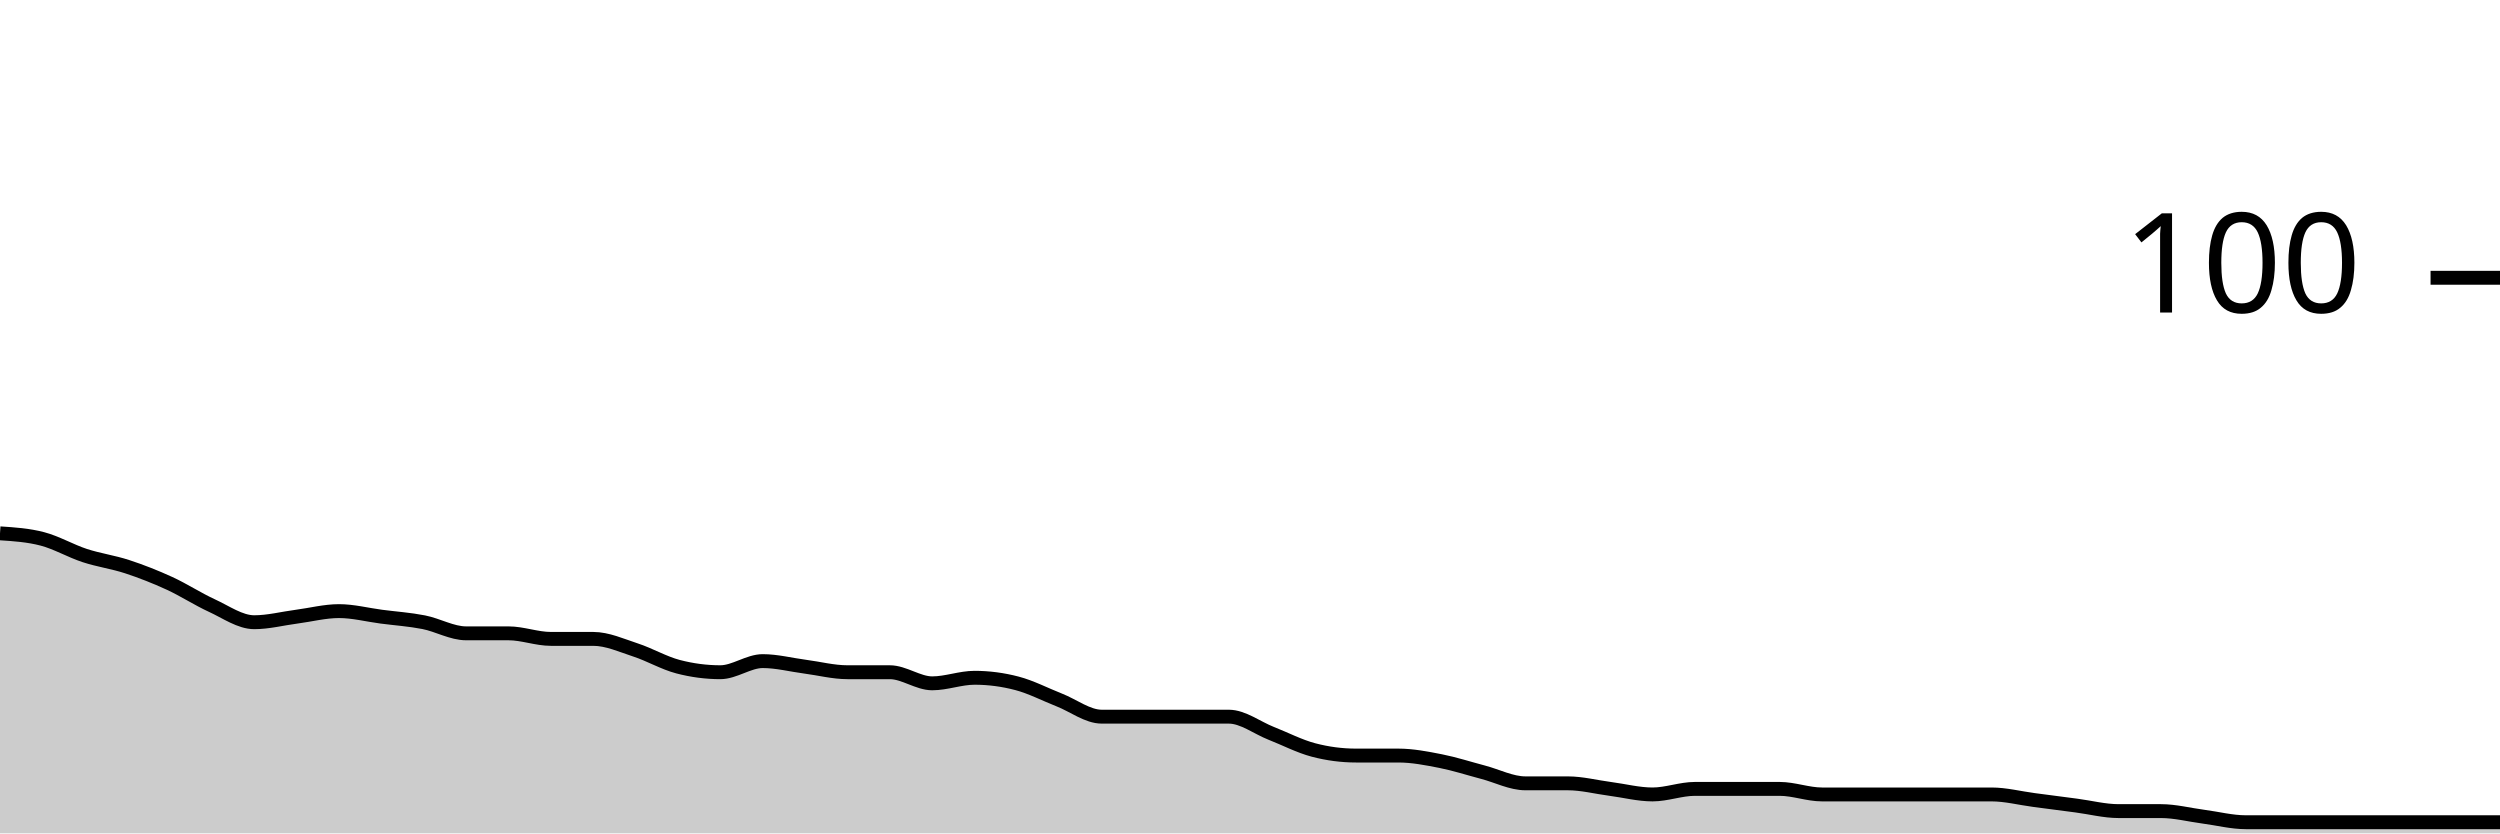
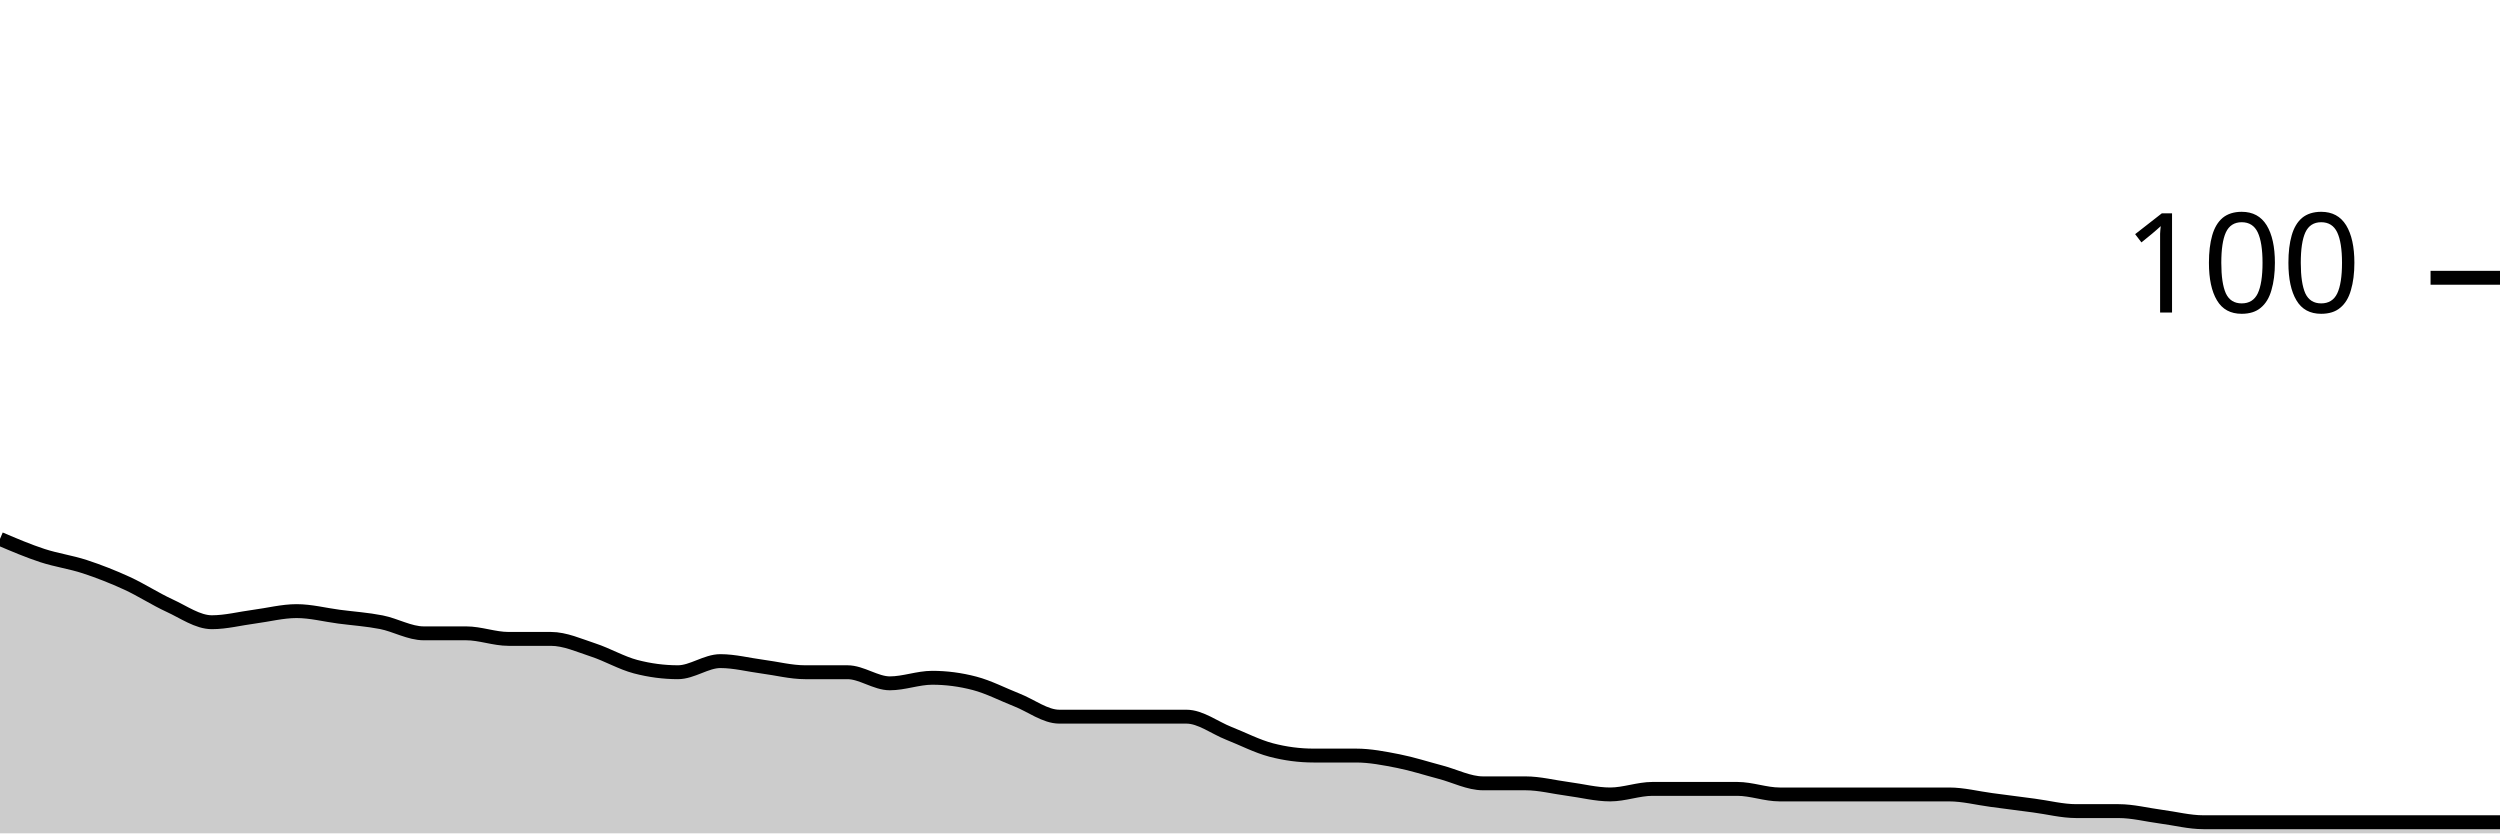
<svg xmlns="http://www.w3.org/2000/svg" viewBox="0 0 180 60">
  <g transform="translate(0,20)">
-     <path class="area" fill="rgba(0, 0, 0, 0.2)" d="M0,18.4C1.017,18.467,2.034,18.533,3.051,18.8C4.068,19.067,5.085,19.667,6.102,20C7.119,20.333,8.136,20.467,9.153,20.8C10.169,21.133,11.186,21.533,12.203,22C13.22,22.467,14.237,23.133,15.254,23.6C16.271,24.067,17.288,24.8,18.305,24.8C19.322,24.8,20.339,24.533,21.356,24.4C22.373,24.267,23.39,24,24.407,24C25.424,24,26.441,24.267,27.458,24.4C28.475,24.533,29.492,24.6,30.508,24.8C31.525,25,32.542,25.6,33.559,25.6C34.576,25.6,35.593,25.6,36.61,25.6C37.627,25.6,38.644,26,39.661,26C40.678,26,41.695,26,42.712,26C43.729,26,44.746,26.467,45.763,26.8C46.78,27.133,47.797,27.733,48.814,28C49.831,28.267,50.847,28.4,51.864,28.4C52.881,28.4,53.898,27.6,54.915,27.6C55.932,27.6,56.949,27.867,57.966,28C58.983,28.133,60,28.4,61.017,28.4C62.034,28.4,63.051,28.4,64.068,28.4C65.085,28.4,66.102,29.2,67.119,29.2C68.136,29.2,69.153,28.8,70.169,28.8C71.186,28.8,72.203,28.933,73.22,29.2C74.237,29.467,75.254,30,76.271,30.4C77.288,30.8,78.305,31.6,79.322,31.6C80.339,31.6,81.356,31.6,82.373,31.6C83.39,31.6,84.407,31.6,85.424,31.6C86.441,31.6,87.458,31.6,88.475,31.6C89.492,31.6,90.508,32.4,91.525,32.8C92.542,33.2,93.559,33.733,94.576,34C95.593,34.267,96.61,34.4,97.627,34.4C98.644,34.4,99.661,34.4,100.678,34.4C101.695,34.4,102.712,34.6,103.729,34.8C104.746,35,105.763,35.333,106.78,35.6C107.797,35.867,108.814,36.4,109.831,36.4C110.847,36.4,111.864,36.4,112.881,36.4C113.898,36.4,114.915,36.667,115.932,36.8C116.949,36.933,117.966,37.2,118.983,37.2C120,37.2,121.017,36.8,122.034,36.8C123.051,36.8,124.068,36.8,125.085,36.8C126.102,36.8,127.119,36.8,128.136,36.8C129.153,36.8,130.169,37.2,131.186,37.2C132.203,37.2,133.22,37.2,134.237,37.2C135.254,37.2,136.271,37.2,137.288,37.2C138.305,37.2,139.322,37.2,140.339,37.2C141.356,37.2,142.373,37.2,143.39,37.2C144.407,37.2,145.424,37.467,146.441,37.6C147.458,37.733,148.475,37.867,149.492,38C150.508,38.133,151.525,38.4,152.542,38.4C153.559,38.4,154.576,38.4,155.593,38.4C156.61,38.4,157.627,38.667,158.644,38.8C159.661,38.933,160.678,39.2,161.695,39.2C162.712,39.2,163.729,39.2,164.746,39.2C165.763,39.2,166.78,39.2,167.797,39.2C168.814,39.2,169.831,39.2,170.847,39.2C171.864,39.2,172.881,39.2,173.898,39.2C174.915,39.2,175.932,39.2,176.949,39.2C177.966,39.2,178.983,39.2,180,39.2L180,40C178.983,40,177.966,40,176.949,40C175.932,40,174.915,40,173.898,40C172.881,40,171.864,40,170.847,40C169.831,40,168.814,40,167.797,40C166.78,40,165.763,40,164.746,40C163.729,40,162.712,40,161.695,40C160.678,40,159.661,40,158.644,40C157.627,40,156.61,40,155.593,40C154.576,40,153.559,40,152.542,40C151.525,40,150.508,40,149.492,40C148.475,40,147.458,40,146.441,40C145.424,40,144.407,40,143.39,40C142.373,40,141.356,40,140.339,40C139.322,40,138.305,40,137.288,40C136.271,40,135.254,40,134.237,40C133.22,40,132.203,40,131.186,40C130.169,40,129.153,40,128.136,40C127.119,40,126.102,40,125.085,40C124.068,40,123.051,40,122.034,40C121.017,40,120,40,118.983,40C117.966,40,116.949,40,115.932,40C114.915,40,113.898,40,112.881,40C111.864,40,110.847,40,109.831,40C108.814,40,107.797,40,106.78,40C105.763,40,104.746,40,103.729,40C102.712,40,101.695,40,100.678,40C99.661,40,98.644,40,97.627,40C96.61,40,95.593,40,94.576,40C93.559,40,92.542,40,91.525,40C90.508,40,89.492,40,88.475,40C87.458,40,86.441,40,85.424,40C84.407,40,83.39,40,82.373,40C81.356,40,80.339,40,79.322,40C78.305,40,77.288,40,76.271,40C75.254,40,74.237,40,73.22,40C72.203,40,71.186,40,70.169,40C69.153,40,68.136,40,67.119,40C66.102,40,65.085,40,64.068,40C63.051,40,62.034,40,61.017,40C60,40,58.983,40,57.966,40C56.949,40,55.932,40,54.915,40C53.898,40,52.881,40,51.864,40C50.847,40,49.831,40,48.814,40C47.797,40,46.78,40,45.763,40C44.746,40,43.729,40,42.712,40C41.695,40,40.678,40,39.661,40C38.644,40,37.627,40,36.61,40C35.593,40,34.576,40,33.559,40C32.542,40,31.525,40,30.508,40C29.492,40,28.475,40,27.458,40C26.441,40,25.424,40,24.407,40C23.39,40,22.373,40,21.356,40C20.339,40,19.322,40,18.305,40C17.288,40,16.271,40,15.254,40C14.237,40,13.22,40,12.203,40C11.186,40,10.169,40,9.153,40C8.136,40,7.119,40,6.102,40C5.085,40,4.068,40,3.051,40C2.034,40,1.017,40,0,40Z" />
-     <path class="line" stroke="black" fill="none" d="M0,18.4C1.017,18.467,2.034,18.533,3.051,18.8C4.068,19.067,5.085,19.667,6.102,20C7.119,20.333,8.136,20.467,9.153,20.8C10.169,21.133,11.186,21.533,12.203,22C13.22,22.467,14.237,23.133,15.254,23.6C16.271,24.067,17.288,24.8,18.305,24.8C19.322,24.8,20.339,24.533,21.356,24.4C22.373,24.267,23.39,24,24.407,24C25.424,24,26.441,24.267,27.458,24.4C28.475,24.533,29.492,24.6,30.508,24.8C31.525,25,32.542,25.6,33.559,25.6C34.576,25.6,35.593,25.6,36.61,25.6C37.627,25.6,38.644,26,39.661,26C40.678,26,41.695,26,42.712,26C43.729,26,44.746,26.467,45.763,26.8C46.78,27.133,47.797,27.733,48.814,28C49.831,28.267,50.847,28.4,51.864,28.4C52.881,28.4,53.898,27.6,54.915,27.6C55.932,27.6,56.949,27.867,57.966,28C58.983,28.133,60,28.4,61.017,28.4C62.034,28.4,63.051,28.4,64.068,28.4C65.085,28.4,66.102,29.2,67.119,29.2C68.136,29.2,69.153,28.8,70.169,28.8C71.186,28.8,72.203,28.933,73.22,29.2C74.237,29.467,75.254,30,76.271,30.4C77.288,30.8,78.305,31.6,79.322,31.6C80.339,31.6,81.356,31.6,82.373,31.6C83.39,31.6,84.407,31.6,85.424,31.6C86.441,31.6,87.458,31.6,88.475,31.6C89.492,31.6,90.508,32.4,91.525,32.8C92.542,33.2,93.559,33.733,94.576,34C95.593,34.267,96.61,34.4,97.627,34.4C98.644,34.4,99.661,34.4,100.678,34.4C101.695,34.4,102.712,34.6,103.729,34.8C104.746,35,105.763,35.333,106.78,35.6C107.797,35.867,108.814,36.4,109.831,36.4C110.847,36.4,111.864,36.4,112.881,36.4C113.898,36.4,114.915,36.667,115.932,36.8C116.949,36.933,117.966,37.2,118.983,37.2C120,37.2,121.017,36.8,122.034,36.8C123.051,36.8,124.068,36.8,125.085,36.8C126.102,36.8,127.119,36.8,128.136,36.8C129.153,36.8,130.169,37.2,131.186,37.2C132.203,37.2,133.22,37.2,134.237,37.2C135.254,37.2,136.271,37.2,137.288,37.2C138.305,37.2,139.322,37.2,140.339,37.2C141.356,37.2,142.373,37.2,143.39,37.2C144.407,37.2,145.424,37.467,146.441,37.6C147.458,37.733,148.475,37.867,149.492,38C150.508,38.133,151.525,38.4,152.542,38.4C153.559,38.4,154.576,38.4,155.593,38.4C156.61,38.4,157.627,38.667,158.644,38.8C159.661,38.933,160.678,39.2,161.695,39.2C162.712,39.2,163.729,39.2,164.746,39.2C165.763,39.2,166.78,39.2,167.797,39.2C168.814,39.2,169.831,39.2,170.847,39.2C171.864,39.2,172.881,39.2,173.898,39.2C174.915,39.2,175.932,39.2,176.949,39.2C177.966,39.2,178.983,39.2,180,39.2" />
+     <path class="area" fill="rgba(0, 0, 0, 0.2)" d="M0,18.8C1.017,19.233,2.034,19.667,3.051,20C4.068,20.333,5.085,20.467,6.102,20.8C7.119,21.133,8.136,21.533,9.153,22C10.169,22.467,11.186,23.133,12.203,23.6C13.22,24.067,14.237,24.8,15.254,24.8C16.271,24.8,17.288,24.533,18.305,24.4C19.322,24.267,20.339,24,21.356,24C22.373,24,23.39,24.267,24.407,24.4C25.424,24.533,26.441,24.6,27.458,24.8C28.475,25,29.492,25.6,30.508,25.6C31.525,25.6,32.542,25.6,33.559,25.6C34.576,25.6,35.593,26,36.61,26C37.627,26,38.644,26,39.661,26C40.678,26,41.695,26.467,42.712,26.8C43.729,27.133,44.746,27.733,45.763,28C46.78,28.267,47.797,28.4,48.814,28.4C49.831,28.4,50.847,27.6,51.864,27.6C52.881,27.6,53.898,27.867,54.915,28C55.932,28.133,56.949,28.4,57.966,28.4C58.983,28.4,60,28.4,61.017,28.4C62.034,28.4,63.051,29.2,64.068,29.2C65.085,29.2,66.102,28.8,67.119,28.8C68.136,28.8,69.153,28.933,70.169,29.2C71.186,29.467,72.203,30,73.22,30.4C74.237,30.8,75.254,31.6,76.271,31.6C77.288,31.6,78.305,31.6,79.322,31.6C80.339,31.6,81.356,31.6,82.373,31.6C83.39,31.6,84.407,31.6,85.424,31.6C86.441,31.6,87.458,32.4,88.475,32.8C89.492,33.2,90.508,33.733,91.525,34C92.542,34.267,93.559,34.4,94.576,34.4C95.593,34.4,96.61,34.4,97.627,34.4C98.644,34.4,99.661,34.6,100.678,34.8C101.695,35,102.712,35.333,103.729,35.6C104.746,35.867,105.763,36.4,106.78,36.4C107.797,36.4,108.814,36.4,109.831,36.4C110.847,36.4,111.864,36.667,112.881,36.8C113.898,36.933,114.915,37.2,115.932,37.2C116.949,37.2,117.966,36.8,118.983,36.8C120,36.8,121.017,36.8,122.034,36.8C123.051,36.8,124.068,36.8,125.085,36.8C126.102,36.8,127.119,37.2,128.136,37.2C129.153,37.2,130.169,37.2,131.186,37.2C132.203,37.2,133.22,37.2,134.237,37.2C135.254,37.2,136.271,37.2,137.288,37.2C138.305,37.2,139.322,37.2,140.339,37.2C141.356,37.2,142.373,37.467,143.39,37.6C144.407,37.733,145.424,37.867,146.441,38C147.458,38.133,148.475,38.4,149.492,38.4C150.508,38.4,151.525,38.4,152.542,38.4C153.559,38.4,154.576,38.667,155.593,38.8C156.61,38.933,157.627,39.2,158.644,39.2C159.661,39.2,160.678,39.2,161.695,39.2C162.712,39.2,163.729,39.2,164.746,39.2C165.763,39.2,166.78,39.2,167.797,39.2C168.814,39.2,169.831,39.2,170.847,39.2C171.864,39.2,172.881,39.2,173.898,39.2C174.915,39.2,175.932,39.2,176.949,39.2C177.966,39.2,178.983,39.2,180,39.2L180,40C178.983,40,177.966,40,176.949,40C175.932,40,174.915,40,173.898,40C172.881,40,171.864,40,170.847,40C169.831,40,168.814,40,167.797,40C166.78,40,165.763,40,164.746,40C163.729,40,162.712,40,161.695,40C160.678,40,159.661,40,158.644,40C157.627,40,156.61,40,155.593,40C154.576,40,153.559,40,152.542,40C151.525,40,150.508,40,149.492,40C148.475,40,147.458,40,146.441,40C145.424,40,144.407,40,143.39,40C142.373,40,141.356,40,140.339,40C139.322,40,138.305,40,137.288,40C136.271,40,135.254,40,134.237,40C133.22,40,132.203,40,131.186,40C130.169,40,129.153,40,128.136,40C127.119,40,126.102,40,125.085,40C124.068,40,123.051,40,122.034,40C121.017,40,120,40,118.983,40C117.966,40,116.949,40,115.932,40C114.915,40,113.898,40,112.881,40C111.864,40,110.847,40,109.831,40C108.814,40,107.797,40,106.78,40C105.763,40,104.746,40,103.729,40C102.712,40,101.695,40,100.678,40C99.661,40,98.644,40,97.627,40C96.61,40,95.593,40,94.576,40C93.559,40,92.542,40,91.525,40C90.508,40,89.492,40,88.475,40C87.458,40,86.441,40,85.424,40C84.407,40,83.39,40,82.373,40C81.356,40,80.339,40,79.322,40C78.305,40,77.288,40,76.271,40C75.254,40,74.237,40,73.22,40C72.203,40,71.186,40,70.169,40C69.153,40,68.136,40,67.119,40C66.102,40,65.085,40,64.068,40C63.051,40,62.034,40,61.017,40C60,40,58.983,40,57.966,40C56.949,40,55.932,40,54.915,40C53.898,40,52.881,40,51.864,40C50.847,40,49.831,40,48.814,40C47.797,40,46.78,40,45.763,40C44.746,40,43.729,40,42.712,40C41.695,40,40.678,40,39.661,40C38.644,40,37.627,40,36.61,40C35.593,40,34.576,40,33.559,40C32.542,40,31.525,40,30.508,40C29.492,40,28.475,40,27.458,40C26.441,40,25.424,40,24.407,40C23.39,40,22.373,40,21.356,40C20.339,40,19.322,40,18.305,40C17.288,40,16.271,40,15.254,40C14.237,40,13.22,40,12.203,40C11.186,40,10.169,40,9.153,40C8.136,40,7.119,40,6.102,40C5.085,40,4.068,40,3.051,40C2.034,40,1.017,40,0,40Z" />
+     <path class="line" stroke="black" fill="none" d="M0,18.8C1.017,19.233,2.034,19.667,3.051,20C4.068,20.333,5.085,20.467,6.102,20.8C7.119,21.133,8.136,21.533,9.153,22C10.169,22.467,11.186,23.133,12.203,23.6C13.22,24.067,14.237,24.8,15.254,24.8C16.271,24.8,17.288,24.533,18.305,24.4C19.322,24.267,20.339,24,21.356,24C22.373,24,23.39,24.267,24.407,24.4C25.424,24.533,26.441,24.6,27.458,24.8C28.475,25,29.492,25.6,30.508,25.6C31.525,25.6,32.542,25.6,33.559,25.6C34.576,25.6,35.593,26,36.61,26C37.627,26,38.644,26,39.661,26C40.678,26,41.695,26.467,42.712,26.8C43.729,27.133,44.746,27.733,45.763,28C46.78,28.267,47.797,28.4,48.814,28.4C49.831,28.4,50.847,27.6,51.864,27.6C52.881,27.6,53.898,27.867,54.915,28C55.932,28.133,56.949,28.4,57.966,28.4C58.983,28.4,60,28.4,61.017,28.4C62.034,28.4,63.051,29.2,64.068,29.2C65.085,29.2,66.102,28.8,67.119,28.8C68.136,28.8,69.153,28.933,70.169,29.2C71.186,29.467,72.203,30,73.22,30.4C74.237,30.8,75.254,31.6,76.271,31.6C77.288,31.6,78.305,31.6,79.322,31.6C80.339,31.6,81.356,31.6,82.373,31.6C83.39,31.6,84.407,31.6,85.424,31.6C86.441,31.6,87.458,32.4,88.475,32.8C89.492,33.2,90.508,33.733,91.525,34C92.542,34.267,93.559,34.4,94.576,34.4C95.593,34.4,96.61,34.4,97.627,34.4C98.644,34.4,99.661,34.6,100.678,34.8C101.695,35,102.712,35.333,103.729,35.6C104.746,35.867,105.763,36.4,106.78,36.4C107.797,36.4,108.814,36.4,109.831,36.4C110.847,36.4,111.864,36.667,112.881,36.8C113.898,36.933,114.915,37.2,115.932,37.2C116.949,37.2,117.966,36.8,118.983,36.8C120,36.8,121.017,36.8,122.034,36.8C123.051,36.8,124.068,36.8,125.085,36.8C126.102,36.8,127.119,37.2,128.136,37.2C129.153,37.2,130.169,37.2,131.186,37.2C132.203,37.2,133.22,37.2,134.237,37.2C135.254,37.2,136.271,37.2,137.288,37.2C138.305,37.2,139.322,37.2,140.339,37.2C141.356,37.2,142.373,37.467,143.39,37.6C144.407,37.733,145.424,37.867,146.441,38C147.458,38.133,148.475,38.4,149.492,38.4C150.508,38.4,151.525,38.4,152.542,38.4C153.559,38.4,154.576,38.667,155.593,38.8C156.61,38.933,157.627,39.2,158.644,39.2C159.661,39.2,160.678,39.2,161.695,39.2C162.712,39.2,163.729,39.2,164.746,39.2C165.763,39.2,166.78,39.2,167.797,39.2C168.814,39.2,169.831,39.2,170.847,39.2C171.864,39.2,172.881,39.2,173.898,39.2C174.915,39.2,175.932,39.2,176.949,39.2C177.966,39.2,178.983,39.2,180,39.2" />
    <path class="axis-ceiling" stroke-width="1" stroke="black" fill="none" d="M175,0L180,0" />
    <text class="axis-ceiling-label" font-family="sans-serif" text-anchor="end" font-size="10px" x="170" y="2.5">100</text>
  </g>
</svg>
